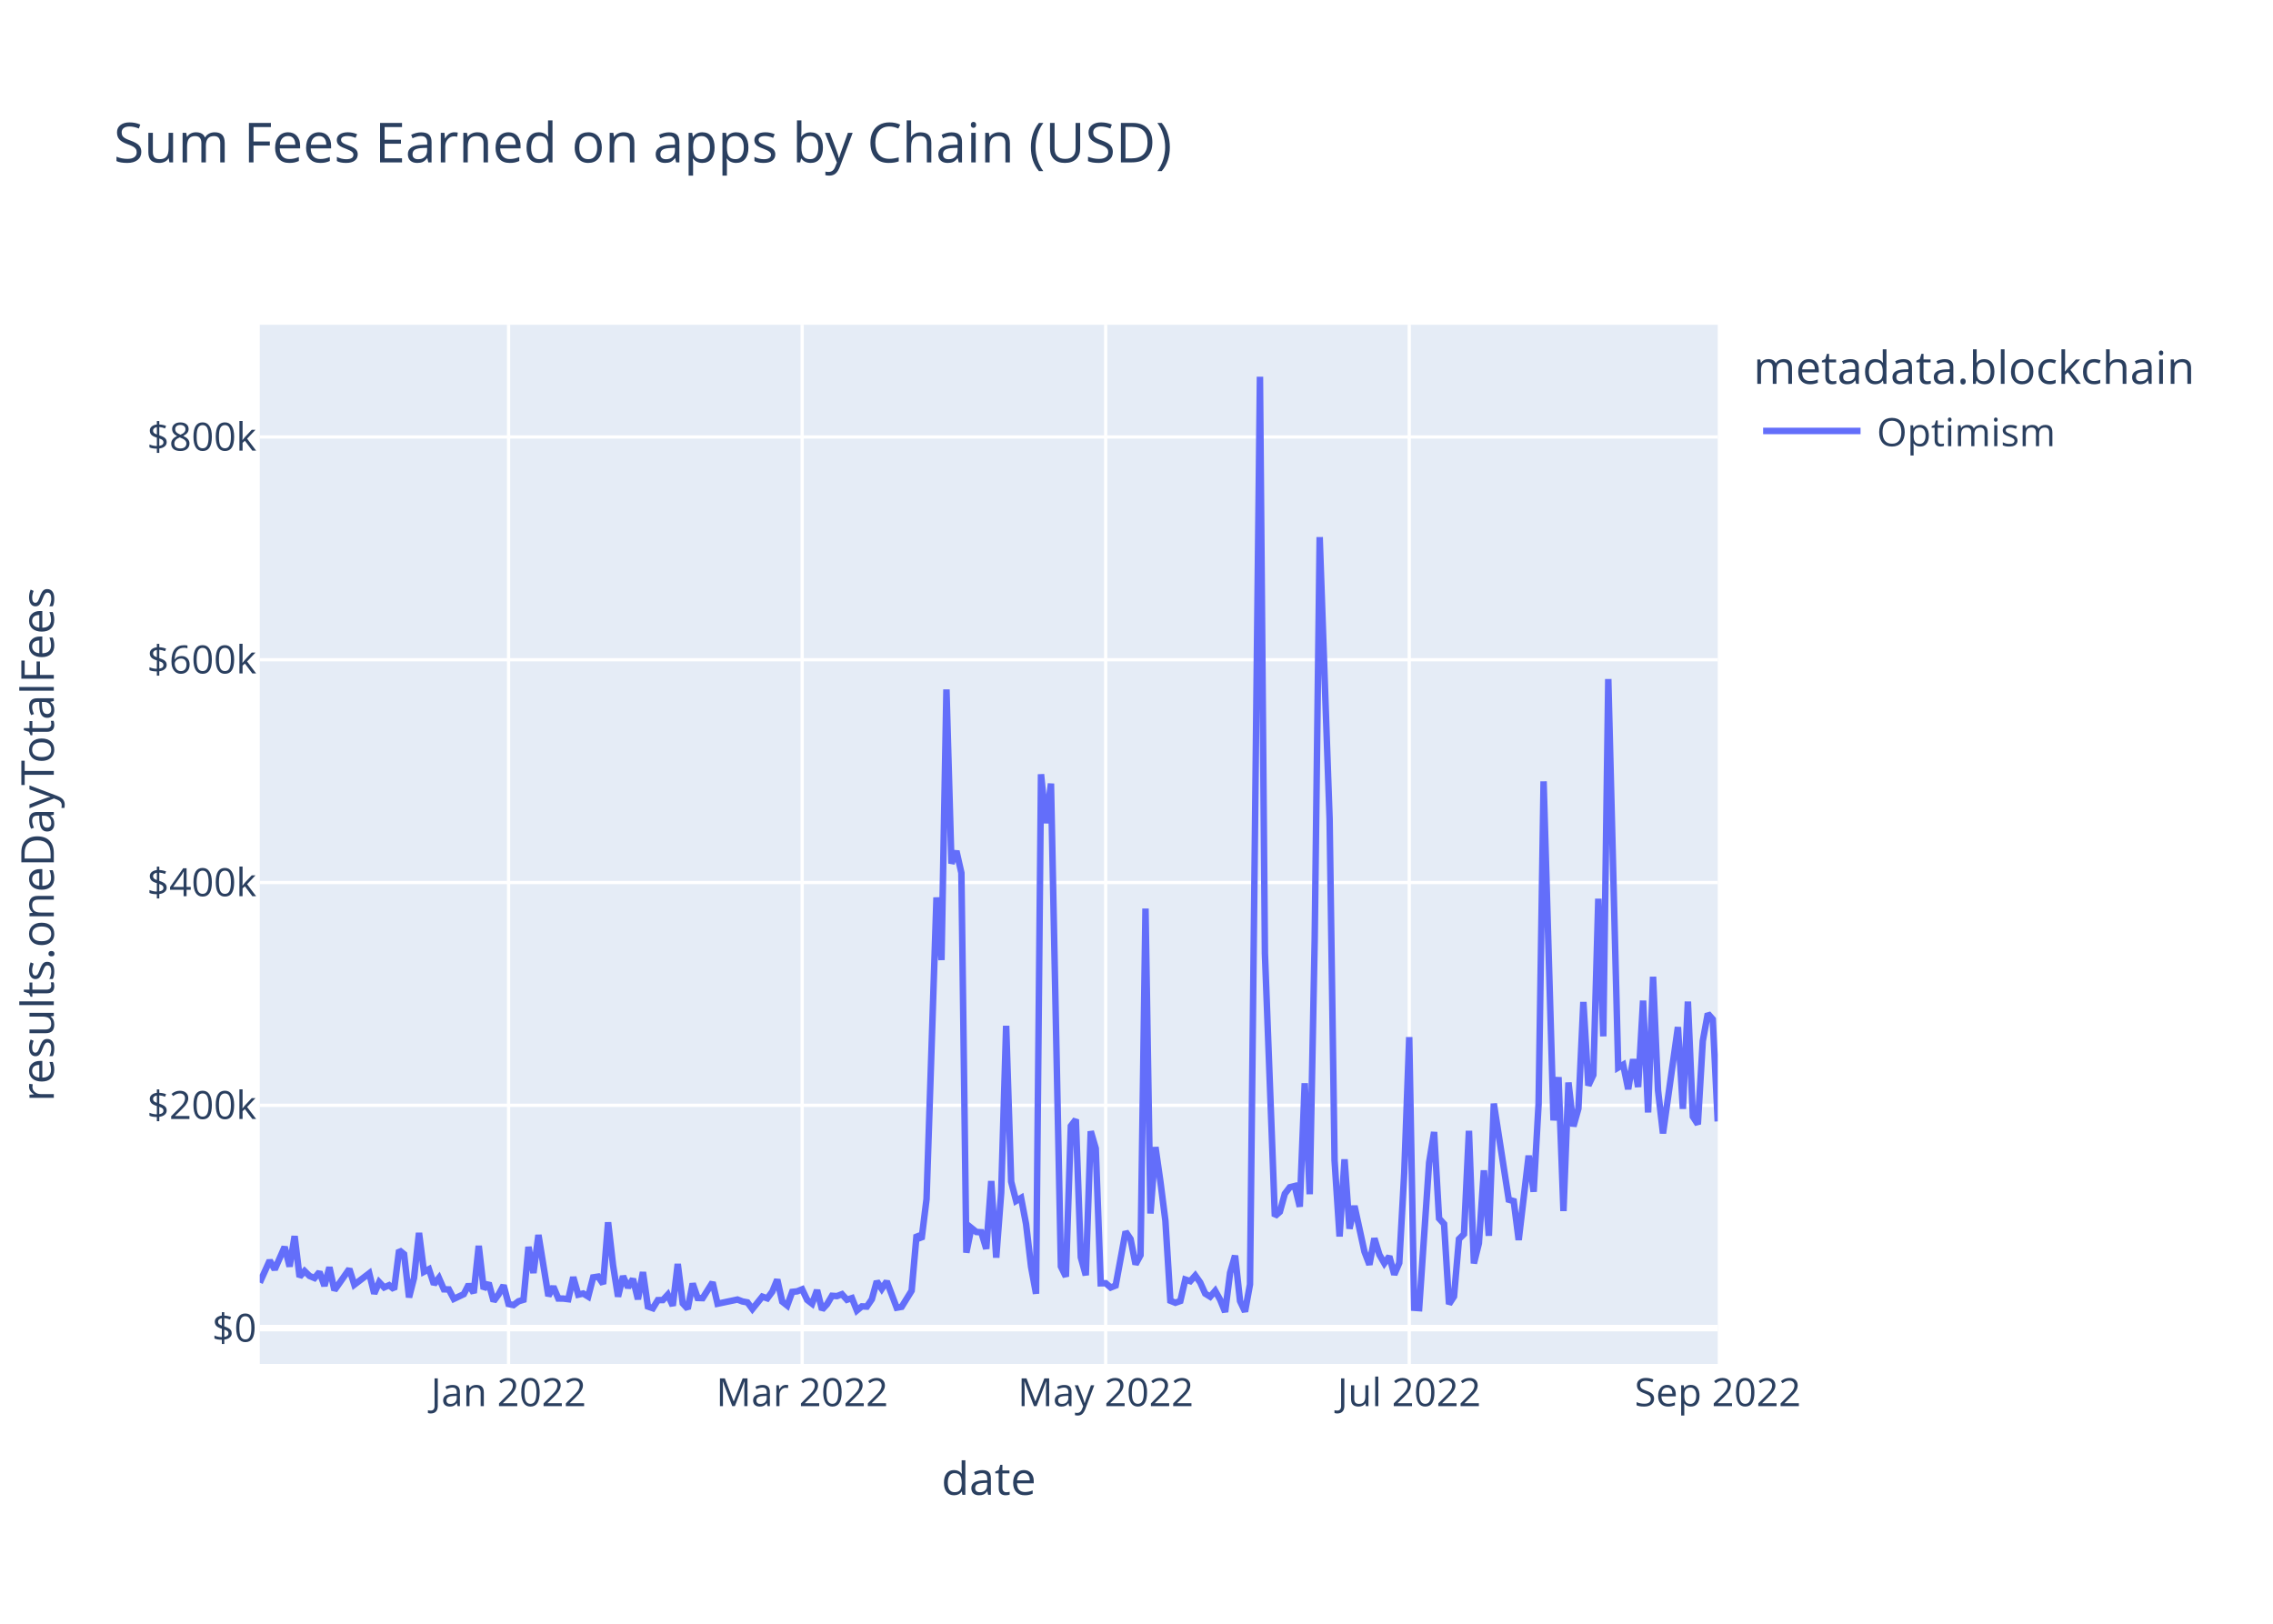
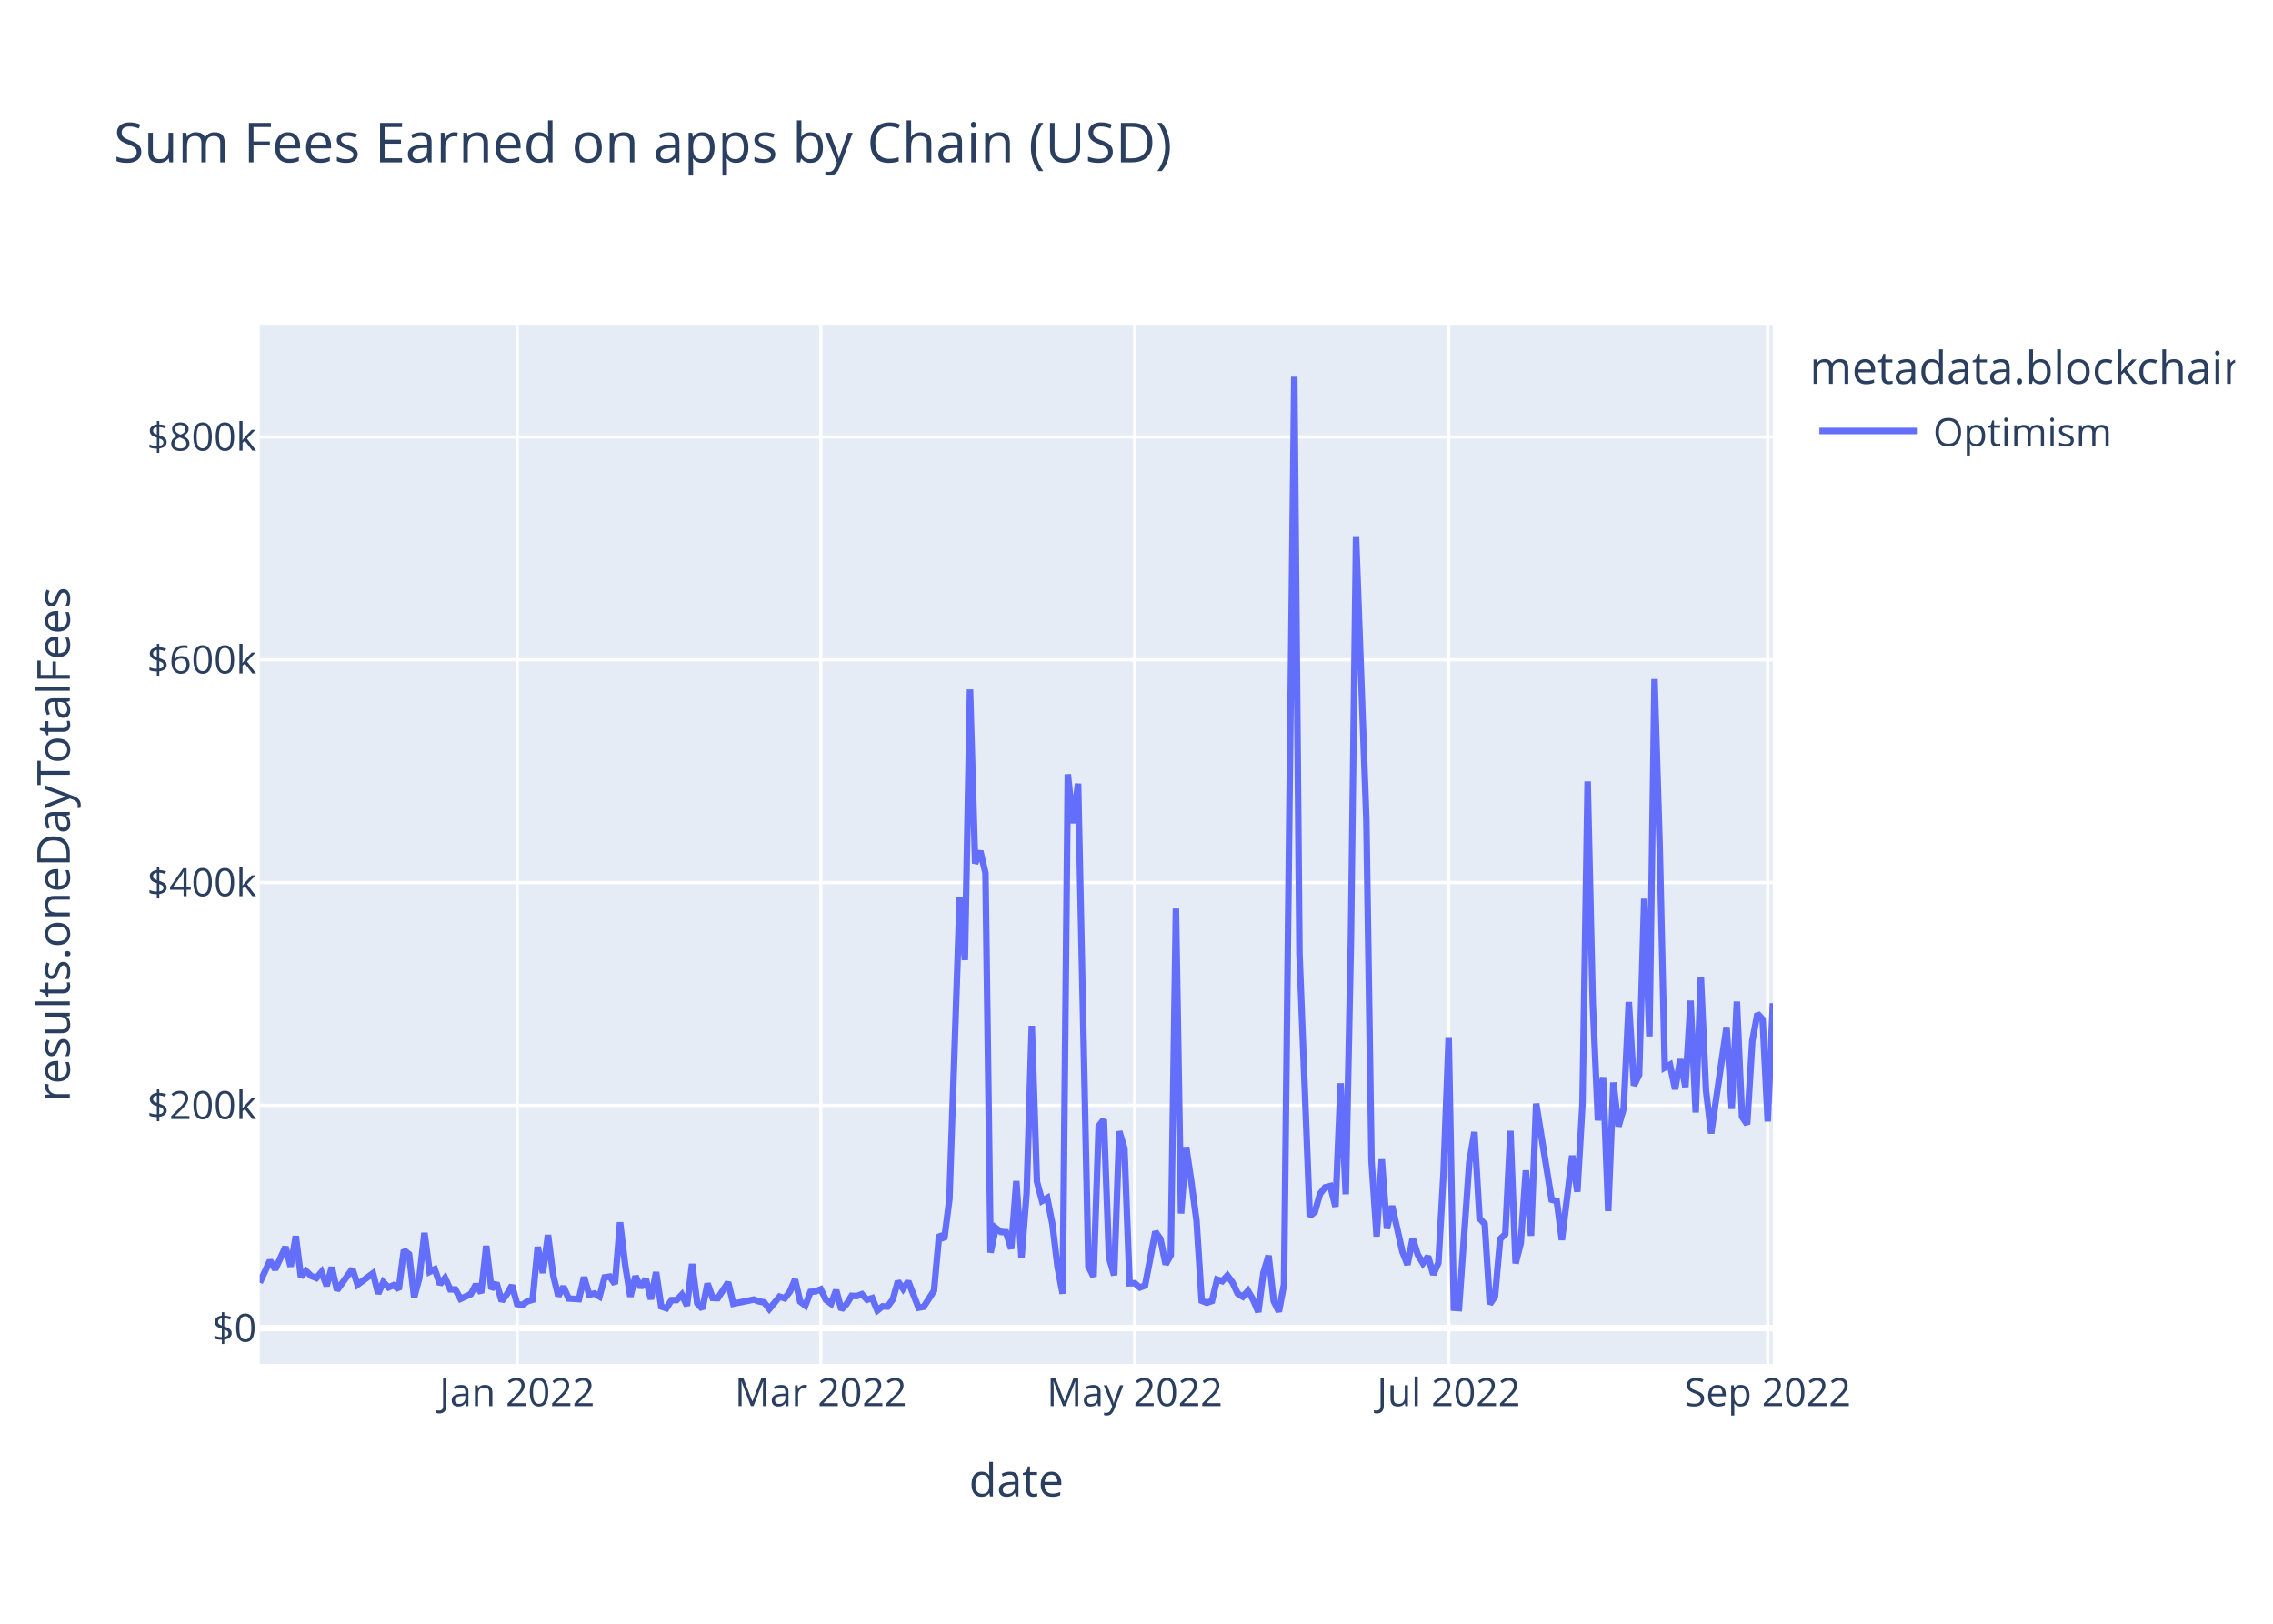
<svg xmlns="http://www.w3.org/2000/svg" class="main-svg" width="700" height="500" style="" viewBox="0 0 700 500">
  <rect x="0" y="0" width="700" height="500" style="fill: rgb(255, 255, 255); fill-opacity: 1;" />
-   <defs id="defs-7edac9">
+   <defs id="defs-efe8ac">
    <g class="clips">
-       <clipPath id="clip7edac9xyplot" class="plotclip">
-         <rect width="449" height="320" />
+       <clipPath id="clipefe8acxyplot" class="plotclip">
+         <rect width="466" height="320" />
      </clipPath>
-       <clipPath class="axesclip" id="clip7edac9x">
-         <rect x="80" y="0" width="449" height="500" />
+       <clipPath class="axesclip" id="clipefe8acx">
+         <rect x="80" y="0" width="466" height="500" />
      </clipPath>
-       <clipPath class="axesclip" id="clip7edac9y">
+       <clipPath class="axesclip" id="clipefe8acy">
        <rect x="0" y="100" width="700" height="320" />
      </clipPath>
-       <clipPath class="axesclip" id="clip7edac9xy">
-         <rect x="80" y="100" width="449" height="320" />
+       <clipPath class="axesclip" id="clipefe8acxy">
+         <rect x="80" y="100" width="466" height="320" />
      </clipPath>
    </g>
    <g class="gradients" />
    <g class="patterns" />
  </defs>
  <g class="bglayer">
-     <rect class="bg" x="80" y="100" width="449" height="320" style="fill: rgb(229, 236, 246); fill-opacity: 1; stroke-width: 0;" />
+     <rect class="bg" x="80" y="100" width="466" height="320" style="fill: rgb(229, 236, 246); fill-opacity: 1; stroke-width: 0;" />
  </g>
  <g class="layer-below">
    <g class="imagelayer" />
    <g class="shapelayer" />
  </g>
  <g class="cartesianlayer">
    <g class="subplot xy">
      <g class="layer-subplot">
        <g class="shapelayer" />
        <g class="imagelayer" />
      </g>
      <g class="minor-gridlayer">
        <g class="x" />
        <g class="y" />
      </g>
      <g class="gridlayer">
        <g class="x">
-           <path class="xgrid crisp" transform="translate(156.62,0)" d="M0,100v320" style="stroke: rgb(255, 255, 255); stroke-opacity: 1; stroke-width: 1px;" />
-           <path class="xgrid crisp" transform="translate(247.03,0)" d="M0,100v320" style="stroke: rgb(255, 255, 255); stroke-opacity: 1; stroke-width: 1px;" />
-           <path class="xgrid crisp" transform="translate(340.51,0)" d="M0,100v320" style="stroke: rgb(255, 255, 255); stroke-opacity: 1; stroke-width: 1px;" />
-           <path class="xgrid crisp" transform="translate(433.99,0)" d="M0,100v320" style="stroke: rgb(255, 255, 255); stroke-opacity: 1; stroke-width: 1px;" />
+           <path class="xgrid crisp" transform="translate(159.25,0)" d="M0,100v320" style="stroke: rgb(255, 255, 255); stroke-opacity: 1; stroke-width: 1px;" />
+           <path class="xgrid crisp" transform="translate(252.77,0)" d="M0,100v320" style="stroke: rgb(255, 255, 255); stroke-opacity: 1; stroke-width: 1px;" />
+           <path class="xgrid crisp" transform="translate(349.46,0)" d="M0,100v320" style="stroke: rgb(255, 255, 255); stroke-opacity: 1; stroke-width: 1px;" />
+           <path class="xgrid crisp" transform="translate(446.14,0)" d="M0,100v320" style="stroke: rgb(255, 255, 255); stroke-opacity: 1; stroke-width: 1px;" />
+           <path class="xgrid crisp" transform="translate(544.41,0)" d="M0,100v320" style="stroke: rgb(255, 255, 255); stroke-opacity: 1; stroke-width: 1px;" />
        </g>
        <g class="y">
-           <path class="ygrid crisp" transform="translate(0,340.36)" d="M80,0h449" style="stroke: rgb(255, 255, 255); stroke-opacity: 1; stroke-width: 1px;" />
-           <path class="ygrid crisp" transform="translate(0,271.76)" d="M80,0h449" style="stroke: rgb(255, 255, 255); stroke-opacity: 1; stroke-width: 1px;" />
-           <path class="ygrid crisp" transform="translate(0,203.16)" d="M80,0h449" style="stroke: rgb(255, 255, 255); stroke-opacity: 1; stroke-width: 1px;" />
-           <path class="ygrid crisp" transform="translate(0,134.56)" d="M80,0h449" style="stroke: rgb(255, 255, 255); stroke-opacity: 1; stroke-width: 1px;" />
+           <path class="ygrid crisp" transform="translate(0,340.36)" d="M80,0h466" style="stroke: rgb(255, 255, 255); stroke-opacity: 1; stroke-width: 1px;" />
+           <path class="ygrid crisp" transform="translate(0,271.76)" d="M80,0h466" style="stroke: rgb(255, 255, 255); stroke-opacity: 1; stroke-width: 1px;" />
+           <path class="ygrid crisp" transform="translate(0,203.16)" d="M80,0h466" style="stroke: rgb(255, 255, 255); stroke-opacity: 1; stroke-width: 1px;" />
+           <path class="ygrid crisp" transform="translate(0,134.56)" d="M80,0h466" style="stroke: rgb(255, 255, 255); stroke-opacity: 1; stroke-width: 1px;" />
        </g>
      </g>
      <g class="zerolinelayer">
-         <path class="yzl zl crisp" transform="translate(0,408.96)" d="M80,0h449" style="stroke: rgb(255, 255, 255); stroke-opacity: 1; stroke-width: 2px;" />
+         <path class="yzl zl crisp" transform="translate(0,408.96)" d="M80,0h466" style="stroke: rgb(255, 255, 255); stroke-opacity: 1; stroke-width: 2px;" />
      </g>
      <path class="xlines-below" />
      <path class="ylines-below" />
      <g class="overlines-below" />
      <g class="xaxislayer-below" />
      <g class="yaxislayer-below" />
      <g class="overaxes-below" />
-       <g class="plot" transform="translate(80,100)" clip-path="url(#clip7edac9xyplot)">
+       <g class="plot" transform="translate(80,100)" clip-path="url(#clipefe8acxyplot)">
        <g class="scatterlayer mlayer">
-           <g class="trace scatter trace0bf599" style="stroke-miterlimit: 2; opacity: 1;">
+           <g class="trace scatter trace566529" style="stroke-miterlimit: 2; opacity: 1;">
            <g class="fills" />
            <g class="errorbars" />
            <g class="lines">
-               <path class="js-line" d="M0,294.96L3.06,288.15L4.6,290.91L7.66,283.96L9.19,290L10.73,280.64L12.26,293.17L13.79,291.4L15.32,292.91L16.86,293.55L18.39,291.69L19.92,295.96L21.45,290.23L22.99,297.3L24.52,295.14L27.58,290.76L29.12,295.6L33.71,292.09L35.25,298.34L36.78,294.82L38.31,296.43L39.84,295.75L41.38,297.03L42.91,284.97L44.44,286.21L45.97,299.5L47.51,293.51L49.04,279.65L50.57,291.62L52.1,290.83L53.63,295.47L55.17,293.52L56.7,297.02L58.23,297.06L59.76,299.97L62.83,298.51L64.36,295.52L65.89,298.14L67.43,283.64L68.96,296.92L70.49,295.07L72.02,300.68L73.56,298.56L75.09,295.8L76.62,301.55L78.15,301.87L79.69,300.71L81.22,300.24L82.75,283.96L84.28,291.99L85.82,280.29L88.88,299.07L90.41,296.19L91.95,299.85L93.48,299.87L95.01,300.06L96.54,293.28L98.08,298.67L99.61,298.31L101.14,299.25L102.67,293.34L104.2,293.1L105.74,295.36L107.27,276.39L108.8,289.63L110.33,299.26L111.87,292.97L113.4,296.46L114.93,293.82L116.46,300.08L118,291.73L119.53,302.32L121.06,302.85L122.59,300.35L124.13,300.33L125.66,298.67L127.19,302.07L128.72,289.21L130.26,301.35L131.79,303.02L133.32,295.24L134.85,299.69L136.39,299.74L139.45,294.88L140.98,301.46L147.11,300.17L148.65,300.76L150.18,301.04L151.71,303.08L154.77,299.27L156.31,299.8L157.84,297.73L159.37,294.02L160.9,300.8L162.44,302.02L163.97,297.81L165.5,297.64L167.03,297.02L168.57,300.27L170.1,301.45L171.63,297.27L173.16,303.28L174.7,301.6L176.23,299.01L177.76,299.11L179.29,298.52L180.83,300.24L182.36,299.73L183.89,303.54L185.42,302.27L186.96,302.34L188.49,300.1L190.02,294.55L191.55,296.89L193.09,294.57L196.15,302.68L197.68,302.41L200.75,297.45L202.28,280.23L203.81,281.58L205.34,269.25L208.41,176.34L209.94,195.63L211.47,112.3L213.01,165.91L214.54,162.05L216.07,168.8L217.6,285.73L219.14,278.12L220.67,279.36L222.2,279.45L223.73,284.55L225.27,263.68L226.8,287.27L228.33,267.24L229.86,215.87L231.4,263.85L232.93,269.79L234.46,268.88L235.99,276.91L237.53,290.06L239.06,298.38L240.59,138.42L242.12,153.48L243.66,141.29L246.72,289.98L248.25,293.11L249.78,246.75L251.32,244.73L252.85,287.16L254.38,292.69L255.91,248.36L257.45,253.64L258.98,295.17L260.51,295.14L262.04,296.47L263.58,295.86L266.64,279.26L268.17,281.54L269.71,289.33L271.24,286.49L272.77,179.78L274.3,273.68L275.84,253.23L277.37,263.92L278.9,275.92L280.43,300.54L281.97,301.16L283.5,300.62L285.03,294.01L286.56,294.51L288.1,292.77L289.63,294.93L291.16,298.34L292.69,299.29L294.23,297.49L295.76,300.23L297.29,304L298.82,291.93L300.35,286.65L301.89,300.65L303.42,303.89L304.95,295.51L308.02,16L309.55,193.63L312.61,274.51L314.15,273.15L315.68,267.6L317.21,265.59L318.74,265.21L320.28,271.57L321.81,233.56L323.34,267.74L324.87,189.67L326.41,65.39L329.47,152.23L331,257.36L332.54,280.76L334.07,257L335.6,278.35L337.13,271.35L340.2,285.42L341.73,289.43L343.26,281.33L344.8,286.35L346.33,289L347.86,286.88L349.39,292.48L350.92,288.91L352.46,261.11L353.99,219.36L355.52,302.71L357.05,302.82L360.12,257.97L361.65,248.58L363.18,275.2L364.72,276.9L366.25,301.57L367.78,299.23L369.31,281.54L370.85,280.02L372.38,248.21L373.91,289.04L375.44,282.86L376.98,260.39L378.51,280.54L380.04,239.82L384.64,269.42L386.17,269.86L387.7,281.83L389.24,268.78L390.77,255.86L392.3,266.98L393.83,239.94L395.37,140.61L398.43,245.01L399.96,231.69L401.49,272.92L403.03,233.34L404.56,246.83L406.09,241.36L407.62,208.54L409.16,234.26L410.69,231L412.22,176.75L413.75,219.13L415.29,109.1L418.35,228.74L419.88,227.86L421.42,235.39L422.95,226.19L424.48,234.72L426.01,208.12L427.55,242.56L429.08,200.77L430.61,235.75L432.14,249.01L436.74,216.27L438.27,241.45L439.81,208.41L441.34,243.84L442.87,246.2L444.4,220.54L445.94,212.13L447.47,213.87L449,245.32" style="vector-effect: non-scaling-stroke; fill: none; stroke: rgb(99, 110, 250); stroke-opacity: 1; stroke-width: 2px; opacity: 1;" />
+               <path class="js-line" d="M0,294.96L3.17,288.15L4.76,290.91L7.93,283.96L9.51,290L11.1,280.64L12.68,293.17L14.27,291.4L15.85,292.91L17.44,293.55L19.02,291.69L20.61,295.96L22.19,290.23L23.78,297.3L25.36,295.14L28.53,290.76L30.12,295.6L34.87,292.09L36.46,298.34L38.04,294.82L39.63,296.43L41.21,295.75L42.8,297.03L44.38,284.97L45.97,286.21L47.55,299.5L49.14,293.51L50.72,279.65L52.31,291.62L53.89,290.83L55.48,295.47L57.06,293.52L58.65,297.02L60.23,297.06L61.82,299.97L64.99,298.51L66.57,295.52L68.16,298.14L69.74,283.64L71.33,296.92L72.91,295.07L74.5,300.68L76.08,298.56L77.67,295.8L79.25,301.55L80.84,301.87L82.42,300.71L84.01,300.24L85.59,283.96L87.18,291.99L88.76,280.29L90.35,292.67L91.93,299.07L93.52,296.19L95.1,299.85L98.27,300.06L99.86,293.28L101.44,298.67L103.03,298.31L104.61,299.25L106.2,293.34L107.78,293.1L109.37,295.36L110.95,276.39L112.54,289.63L114.12,299.26L115.71,292.97L117.29,296.46L118.88,293.82L120.46,300.08L122.05,291.73L123.63,302.32L125.22,302.85L126.8,300.35L128.39,300.33L129.97,298.67L131.56,302.07L133.14,289.21L134.73,301.35L136.31,303.02L137.9,295.24L139.48,299.69L141.07,299.74L144.24,294.88L145.82,301.46L152.16,300.17L153.75,300.76L155.33,301.04L156.92,303.08L160.09,299.27L161.67,299.8L163.26,297.73L164.84,294.02L166.43,300.8L168.01,302.02L169.6,297.81L171.18,297.64L172.77,297.02L174.35,300.27L175.94,301.45L177.52,297.27L179.11,303.28L180.69,301.6L182.28,299.01L183.86,299.11L185.45,298.52L187.03,300.24L188.62,299.73L190.2,303.54L191.79,302.27L193.37,302.34L194.96,300.1L196.54,294.55L198.13,296.89L199.71,294.57L202.88,302.68L204.47,302.41L207.64,297.45L209.22,280.23L210.81,281.58L212.39,269.25L215.56,176.34L217.15,195.63L218.73,112.3L220.32,165.91L221.9,162.05L223.49,168.8L225.07,285.73L226.66,278.12L228.24,279.36L229.83,279.45L231.41,284.55L233,263.68L234.59,287.27L236.17,267.24L237.76,215.87L239.34,263.85L240.93,269.79L242.51,268.88L244.1,276.91L245.68,290.06L247.27,298.38L248.85,138.42L250.44,153.48L252.02,141.29L255.19,289.98L256.78,293.11L258.36,246.75L259.95,244.73L261.53,287.16L263.12,292.69L264.7,248.36L266.29,253.64L267.87,295.17L269.46,295.14L271.04,296.47L272.63,295.86L275.8,279.26L277.38,281.54L278.97,289.33L280.55,286.49L282.14,179.78L283.72,273.68L285.31,253.23L286.89,263.92L288.48,275.92L290.06,300.54L291.65,301.16L293.23,300.62L294.82,294.01L296.4,294.51L297.99,292.77L299.57,294.93L301.16,298.34L302.74,299.29L304.33,297.49L305.91,300.23L307.5,304L309.08,291.93L310.67,286.65L312.25,300.65L313.84,303.89L315.42,295.51L318.59,16L320.18,193.63L323.35,274.51L324.93,273.15L326.52,267.6L328.1,265.59L329.69,265.21L331.27,271.57L332.86,233.56L334.44,267.74L336.03,189.67L337.61,65.39L340.78,152.23L342.37,257.36L343.95,280.76L345.54,257L347.12,278.35L348.71,271.35L351.88,285.42L353.46,289.43L355.05,281.33L356.63,286.35L358.22,289L359.8,286.88L361.39,292.48L362.97,288.91L364.56,261.11L366.14,219.36L367.73,302.71L369.31,302.82L372.48,257.97L374.07,248.58L375.65,275.2L377.24,276.9L378.82,301.57L380.41,299.23L381.99,281.54L383.58,280.02L385.16,248.21L386.75,289.04L388.33,282.86L389.92,260.39L391.5,280.54L393.09,239.82L397.84,269.42L399.43,269.86L401.01,281.83L402.6,268.78L404.18,255.86L405.77,266.98L407.35,239.94L408.94,140.61L410.52,209.01L412.11,245.01L413.69,231.69L415.28,272.92L416.86,233.34L418.45,246.83L420.03,241.36L421.62,208.54L423.2,234.26L424.79,231L426.37,176.75L427.96,219.13L429.54,109.1L431.13,160.81L432.71,228.74L434.3,227.86L435.88,235.39L437.47,226.19L439.05,234.72L440.64,208.12L442.22,242.56L443.81,200.77L445.39,235.75L446.98,249.01L451.73,216.27L453.32,241.45L454.9,208.41L456.49,243.84L458.07,246.2L459.66,220.54L461.24,212.13L462.83,213.87L464.41,245.32L466,208.93" style="vector-effect: non-scaling-stroke; fill: none; stroke: rgb(99, 110, 250); stroke-opacity: 1; stroke-width: 2px; opacity: 1;" />
            </g>
            <g class="points" />
            <g class="text" />
          </g>
        </g>
      </g>
      <g class="overplot" />
      <path class="xlines-above crisp" d="M0,0" style="fill: none;" />
      <path class="ylines-above crisp" d="M0,0" style="fill: none;" />
      <g class="overlines-above" />
      <g class="xaxislayer-above">
        <g class="xtick">
-           <text text-anchor="middle" x="0" y="433" transform="translate(156.62,0)" style="font-family: 'Open Sans', verdana, arial, sans-serif; font-size: 12px; fill: rgb(42, 63, 95); fill-opacity: 1; white-space: pre; opacity: 1;">Jan 2022</text>
+           <text text-anchor="middle" x="0" y="433" transform="translate(159.25,0)" style="font-family: 'Open Sans', verdana, arial, sans-serif; font-size: 12px; fill: rgb(42, 63, 95); fill-opacity: 1; white-space: pre; opacity: 1;">Jan 2022</text>
        </g>
        <g class="xtick">
-           <text text-anchor="middle" x="0" y="433" style="font-family: 'Open Sans', verdana, arial, sans-serif; font-size: 12px; fill: rgb(42, 63, 95); fill-opacity: 1; white-space: pre; opacity: 1;" transform="translate(247.03,0)">Mar 2022</text>
+           <text text-anchor="middle" x="0" y="433" style="font-family: 'Open Sans', verdana, arial, sans-serif; font-size: 12px; fill: rgb(42, 63, 95); fill-opacity: 1; white-space: pre; opacity: 1;" transform="translate(252.77,0)">Mar 2022</text>
        </g>
        <g class="xtick">
-           <text text-anchor="middle" x="0" y="433" style="font-family: 'Open Sans', verdana, arial, sans-serif; font-size: 12px; fill: rgb(42, 63, 95); fill-opacity: 1; white-space: pre; opacity: 1;" transform="translate(340.51,0)">May 2022</text>
+           <text text-anchor="middle" x="0" y="433" style="font-family: 'Open Sans', verdana, arial, sans-serif; font-size: 12px; fill: rgb(42, 63, 95); fill-opacity: 1; white-space: pre; opacity: 1;" transform="translate(349.46,0)">May 2022</text>
        </g>
        <g class="xtick">
-           <text text-anchor="middle" x="0" y="433" style="font-family: 'Open Sans', verdana, arial, sans-serif; font-size: 12px; fill: rgb(42, 63, 95); fill-opacity: 1; white-space: pre; opacity: 1;" transform="translate(433.99,0)">Jul 2022</text>
+           <text text-anchor="middle" x="0" y="433" style="font-family: 'Open Sans', verdana, arial, sans-serif; font-size: 12px; fill: rgb(42, 63, 95); fill-opacity: 1; white-space: pre; opacity: 1;" transform="translate(446.14,0)">Jul 2022</text>
        </g>
        <g class="xtick">
-           <text text-anchor="middle" x="0" y="433" style="font-family: 'Open Sans', verdana, arial, sans-serif; font-size: 12px; fill: rgb(42, 63, 95); fill-opacity: 1; white-space: pre; opacity: 1;" transform="translate(529,0)">Sep 2022</text>
+           <text text-anchor="middle" x="0" y="433" style="font-family: 'Open Sans', verdana, arial, sans-serif; font-size: 12px; fill: rgb(42, 63, 95); fill-opacity: 1; white-space: pre; opacity: 1;" transform="translate(544.41,0)">Sep 2022</text>
        </g>
      </g>
      <g class="yaxislayer-above">
        <g class="ytick">
          <text text-anchor="end" x="79" y="4.2" transform="translate(0,408.96)" style="font-family: 'Open Sans', verdana, arial, sans-serif; font-size: 12px; fill: rgb(42, 63, 95); fill-opacity: 1; white-space: pre; opacity: 1;">$0</text>
        </g>
        <g class="ytick">
          <text text-anchor="end" x="79" y="4.2" style="font-family: 'Open Sans', verdana, arial, sans-serif; font-size: 12px; fill: rgb(42, 63, 95); fill-opacity: 1; white-space: pre; opacity: 1;" transform="translate(0,340.36)">$200k</text>
        </g>
        <g class="ytick">
          <text text-anchor="end" x="79" y="4.2" style="font-family: 'Open Sans', verdana, arial, sans-serif; font-size: 12px; fill: rgb(42, 63, 95); fill-opacity: 1; white-space: pre; opacity: 1;" transform="translate(0,271.76)">$400k</text>
        </g>
        <g class="ytick">
          <text text-anchor="end" x="79" y="4.2" style="font-family: 'Open Sans', verdana, arial, sans-serif; font-size: 12px; fill: rgb(42, 63, 95); fill-opacity: 1; white-space: pre; opacity: 1;" transform="translate(0,203.16)">$600k</text>
        </g>
        <g class="ytick">
          <text text-anchor="end" x="79" y="4.2" style="font-family: 'Open Sans', verdana, arial, sans-serif; font-size: 12px; fill: rgb(42, 63, 95); fill-opacity: 1; white-space: pre; opacity: 1;" transform="translate(0,134.56)">$800k</text>
        </g>
      </g>
      <g class="overaxes-above" />
    </g>
  </g>
  <g class="polarlayer" />
  <g class="smithlayer" />
  <g class="ternarylayer" />
  <g class="geolayer" />
  <g class="funnelarealayer" />
  <g class="pielayer" />
  <g class="iciclelayer" />
  <g class="treemaplayer" />
  <g class="sunburstlayer" />
  <g class="glimages" />
-   <defs id="topdefs-7edac9">
+   <defs id="topdefs-efe8ac">
    <g class="clips" />
-     <clipPath id="legend7edac9">
-       <rect width="150" height="48" x="0" y="0" />
+     <clipPath id="legendefe8ac">
+       <rect width="133" height="48" x="0" y="0" />
    </clipPath>
  </defs>
  <g class="layer-above">
    <g class="imagelayer" />
    <g class="shapelayer" />
  </g>
  <g class="infolayer">
-     <g class="legend" pointer-events="all" transform="translate(537.98,100)">
-       <rect class="bg" shape-rendering="crispEdges" style="stroke: rgb(68, 68, 68); stroke-opacity: 1; fill: rgb(255, 255, 255); fill-opacity: 1; stroke-width: 0px;" width="150" height="48" x="0" y="0" />
-       <g class="scrollbox" transform="" clip-path="url(#legend7edac9)">
+     <g class="legend" pointer-events="all" transform="translate(555.32,100)">
+       <rect class="bg" shape-rendering="crispEdges" style="stroke: rgb(68, 68, 68); stroke-opacity: 1; fill: rgb(255, 255, 255); fill-opacity: 1; stroke-width: 0px;" width="133" height="48" x="0" y="0" />
+       <g class="scrollbox" transform="" clip-path="url(#legendefe8ac)">
        <text class="legendtitletext" text-anchor="start" x="2" y="18.2" style="font-family: 'Open Sans', verdana, arial, sans-serif; font-size: 14px; fill: rgb(42, 63, 95); fill-opacity: 1; white-space: pre;">metadata.blockchain</text>
        <g class="groups" transform="">
          <g class="traces" transform="translate(0,32.7)" style="opacity: 1;">
            <text class="legendtext" text-anchor="start" x="40" y="4.68" style="font-family: 'Open Sans', verdana, arial, sans-serif; font-size: 12px; fill: rgb(42, 63, 95); fill-opacity: 1; white-space: pre;">Optimism</text>
            <g class="layers" style="opacity: 1;">
              <g class="legendfill" />
              <g class="legendlines">
                <path class="js-line" d="M5,0h30" style="fill: none; stroke: rgb(99, 110, 250); stroke-opacity: 1; stroke-width: 2px;" />
              </g>
              <g class="legendsymbols">
                <g class="legendpoints" />
              </g>
            </g>
-             <rect class="legendtoggle" x="0" y="-9.5" width="97.844" height="19" style="fill: rgb(0, 0, 0); fill-opacity: 0;" />
+             <rect class="legendtoggle" x="0" y="-9.5" width="90.672" height="19" style="fill: rgb(0, 0, 0); fill-opacity: 0;" />
          </g>
        </g>
      </g>
      <rect class="scrollbar" rx="20" ry="3" width="0" height="0" style="fill: rgb(128, 139, 164); fill-opacity: 1;" x="0" y="0" />
    </g>
    <g class="g-gtitle">
      <text class="gtitle" x="35" y="50" text-anchor="start" dy="0em" style="font-family: 'Open Sans', verdana, arial, sans-serif; font-size: 17px; fill: rgb(42, 63, 95); opacity: 1; font-weight: normal; white-space: pre;">Sum Fees Earned on apps by Chain (USD)</text>
    </g>
    <g class="g-xtitle">
-       <text class="xtitle" x="304.5" y="460.3" text-anchor="middle" style="font-family: 'Open Sans', verdana, arial, sans-serif; font-size: 14px; fill: rgb(42, 63, 95); opacity: 1; font-weight: normal; white-space: pre;">date</text>
+       <text class="xtitle" x="313" y="460.8" text-anchor="middle" style="font-family: 'Open Sans', verdana, arial, sans-serif; font-size: 14px; fill: rgb(42, 63, 95); opacity: 1; font-weight: normal; white-space: pre;">date</text>
    </g>
    <g class="g-ytitle">
-       <text class="ytitle" transform="rotate(-90,16.575,260)" x="16.575" y="260" text-anchor="middle" style="font-family: 'Open Sans', verdana, arial, sans-serif; font-size: 14px; fill: rgb(42, 63, 95); opacity: 1; font-weight: normal; white-space: pre;">results.oneDayTotalFees</text>
+       <text class="ytitle" transform="rotate(-90,21.49688,260)" x="21.497" y="260" text-anchor="middle" style="font-family: 'Open Sans', verdana, arial, sans-serif; font-size: 14px; fill: rgb(42, 63, 95); opacity: 1; font-weight: normal; white-space: pre;">results.oneDayTotalFees</text>
    </g>
  </g>
</svg>
